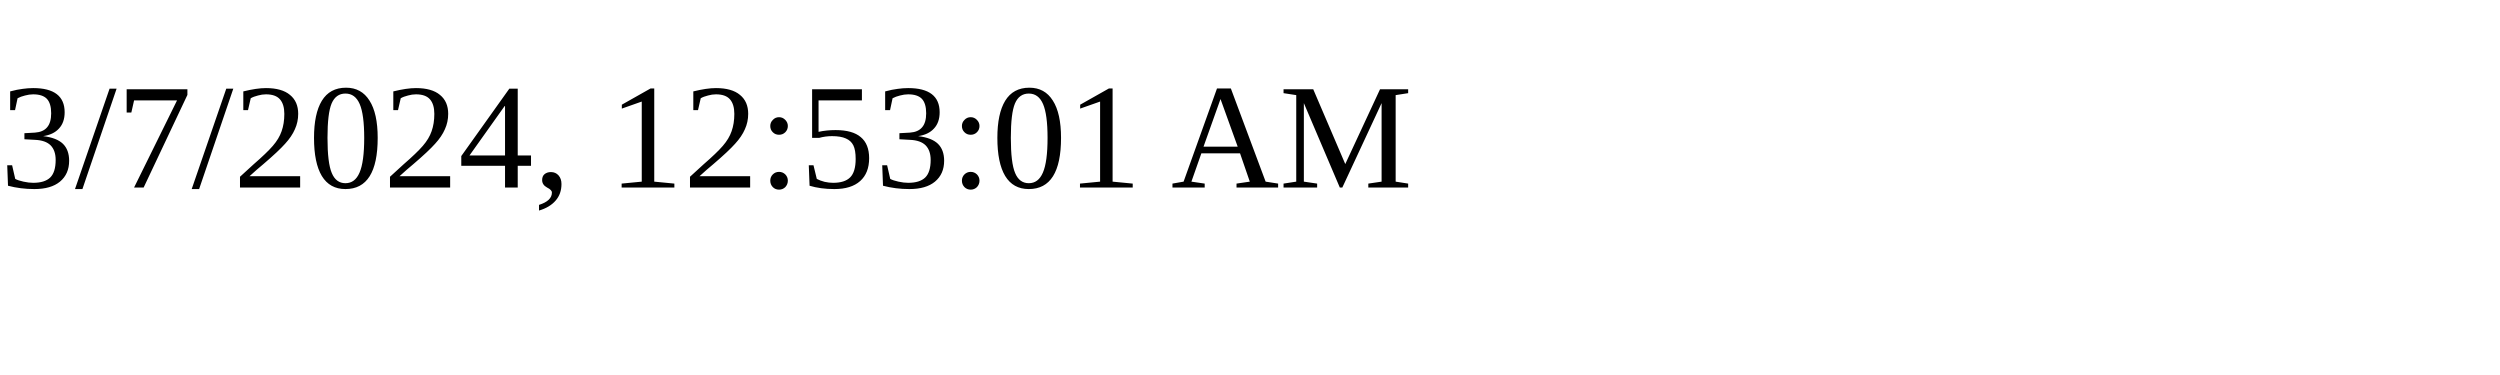
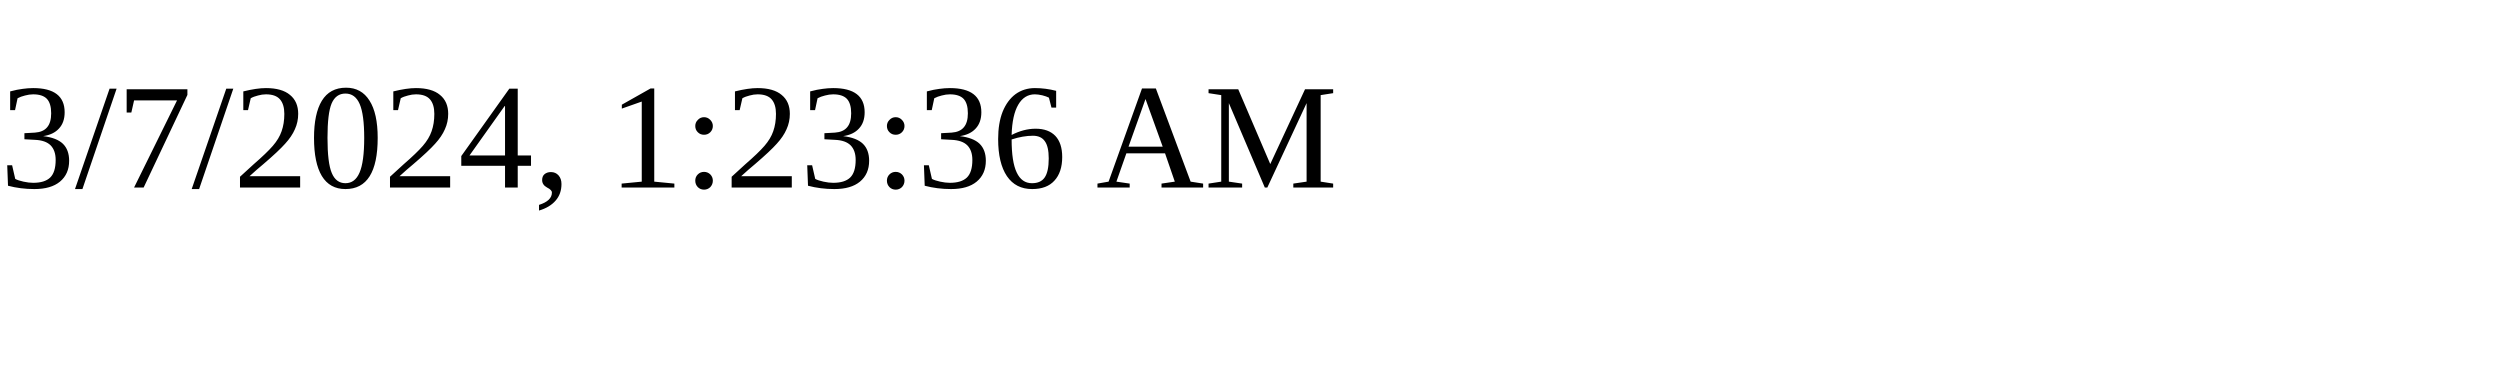
<svg xmlns="http://www.w3.org/2000/svg" height="30" width="200">
-   <text x="0" y="15">3/7/2024, 12:53:01 AM</text>
+   <text x="0" y="15">3/7/2024, 1:23:36 AM</text>
</svg>
